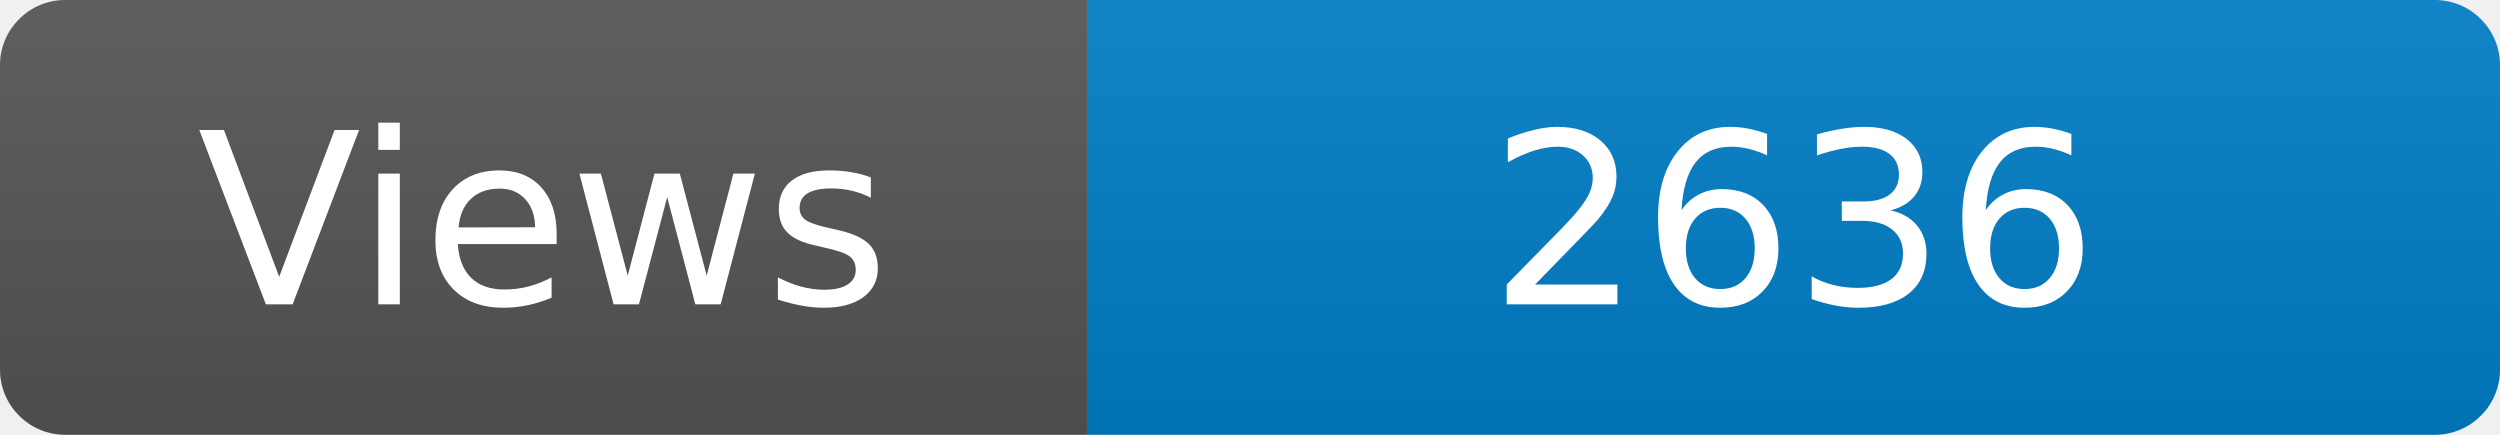
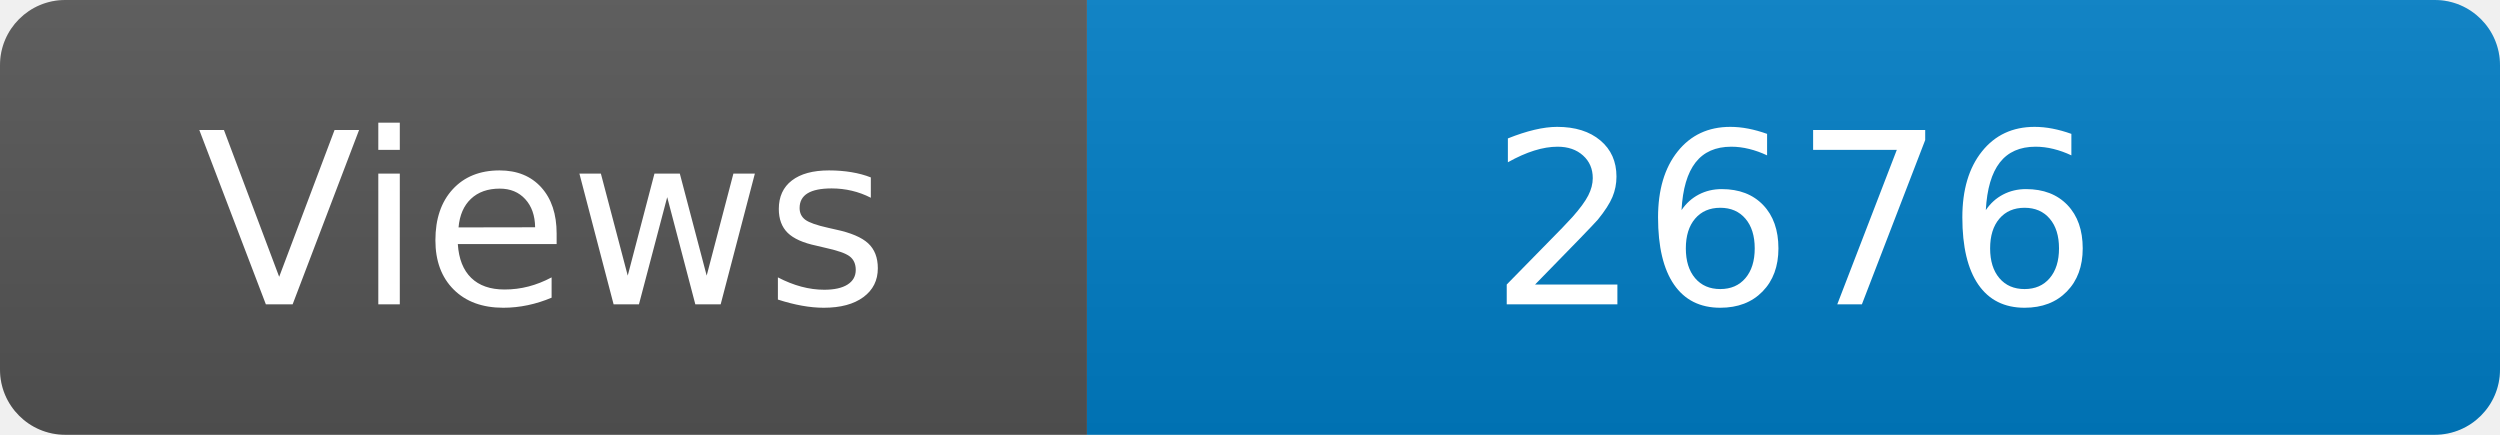
<svg xmlns="http://www.w3.org/2000/svg" width="115" height="20" role="img" aria-label="Maintained?: yes">
  <linearGradient id="s" x2="0" y2="100%">
    <stop offset="0" stop-color="#bbb" stop-opacity=".1" />
    <stop offset="1" stop-opacity=".1" />
  </linearGradient>
  <clipPath id="r">
    <rect width="115" height="20" rx="3" fill="#fff" />
  </clipPath>
  <g clip-path="url(#r)">
    <rect width="50" height="20" fill="#555" />
    <rect x="50" width="160" height="20" fill="#007ec6" />
    <rect width="115" height="20" fill="url(#s)" />
  </g>
  <g fill="#fff" text-anchor="middle" font-family="Verdana,Geneva,DejaVu Sans,sans-serif" font-size="110">
    <text x="250" y="140" transform="scale(.1)" fill="#fff">Views</text>
-     <text x="825" y="140" transform="scale(.1)" fill="#fff">2636</text>
+     <text x="825" y="140" transform="scale(.1)" fill="#fff">2676</text>
  </g>
</svg>
